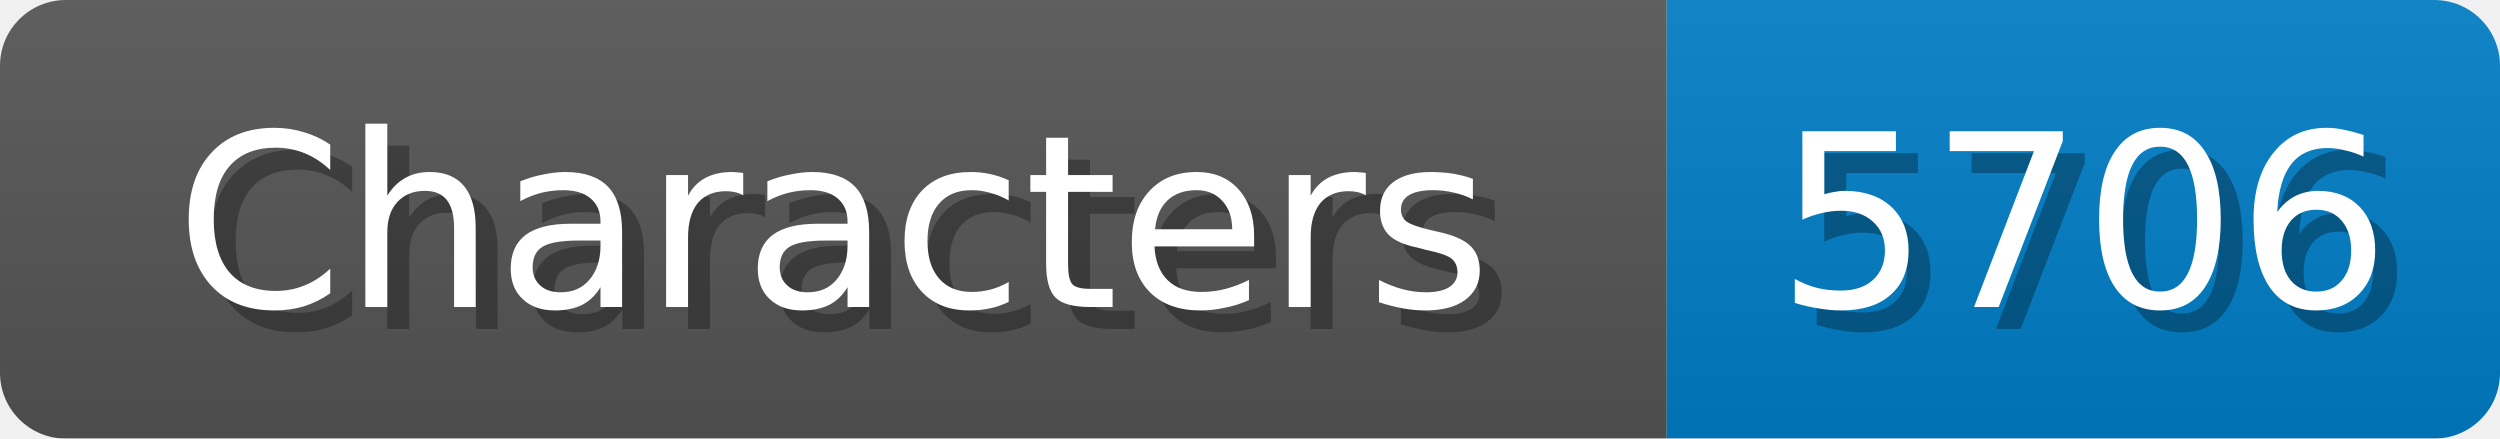
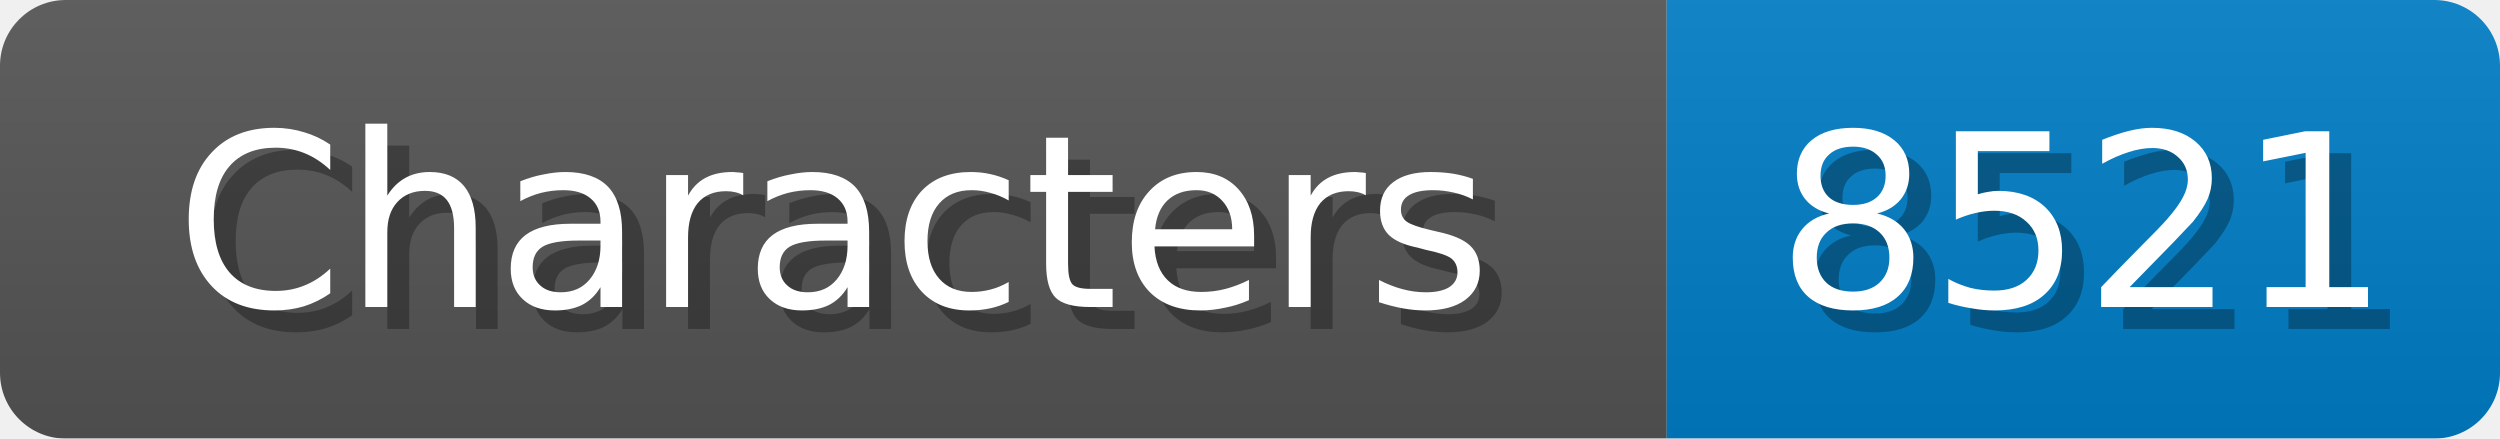
<svg xmlns="http://www.w3.org/2000/svg" width="114" height="20">
  <linearGradient id="b" x2="0" y2="100%">
    <stop offset="0" stop-color="#bbb" stop-opacity=".1" />
    <stop offset="1" stop-opacity=".1" />
  </linearGradient>
  <mask id="anybadge_1">
    <rect width="114" height="20" rx="3" fill="#fff" />
  </mask>
  <g mask="url(#anybadge_1)">
    <path fill="#555" d="M0 0h76v20H0z" />
    <path fill="#007ec6" d="M76 0h38v20H76z" />
    <path fill="url(#b)" d="M0 0h114v20H0z" />
  </g>
  <g fill="#fff" text-anchor="middle" font-family="DejaVu Sans,Verdana,Geneva,sans-serif" font-size="11">
    <text x="39.0" y="15" fill="#010101" fill-opacity=".3">Characters</text>
    <text x="38.0" y="14">Characters</text>
  </g>
  <g fill="#fff" text-anchor="middle" font-family="DejaVu Sans,Verdana,Geneva,sans-serif" font-size="11">
-     <text x="96.0" y="15" fill="#010101" fill-opacity=".3">5706</text>
-     <text x="95.0" y="14">5706</text>
+     <text x="96.0" y="15" fill="#010101" fill-opacity=".3">8521</text>
+     <text x="95.0" y="14">8521</text>
  </g>
</svg>
